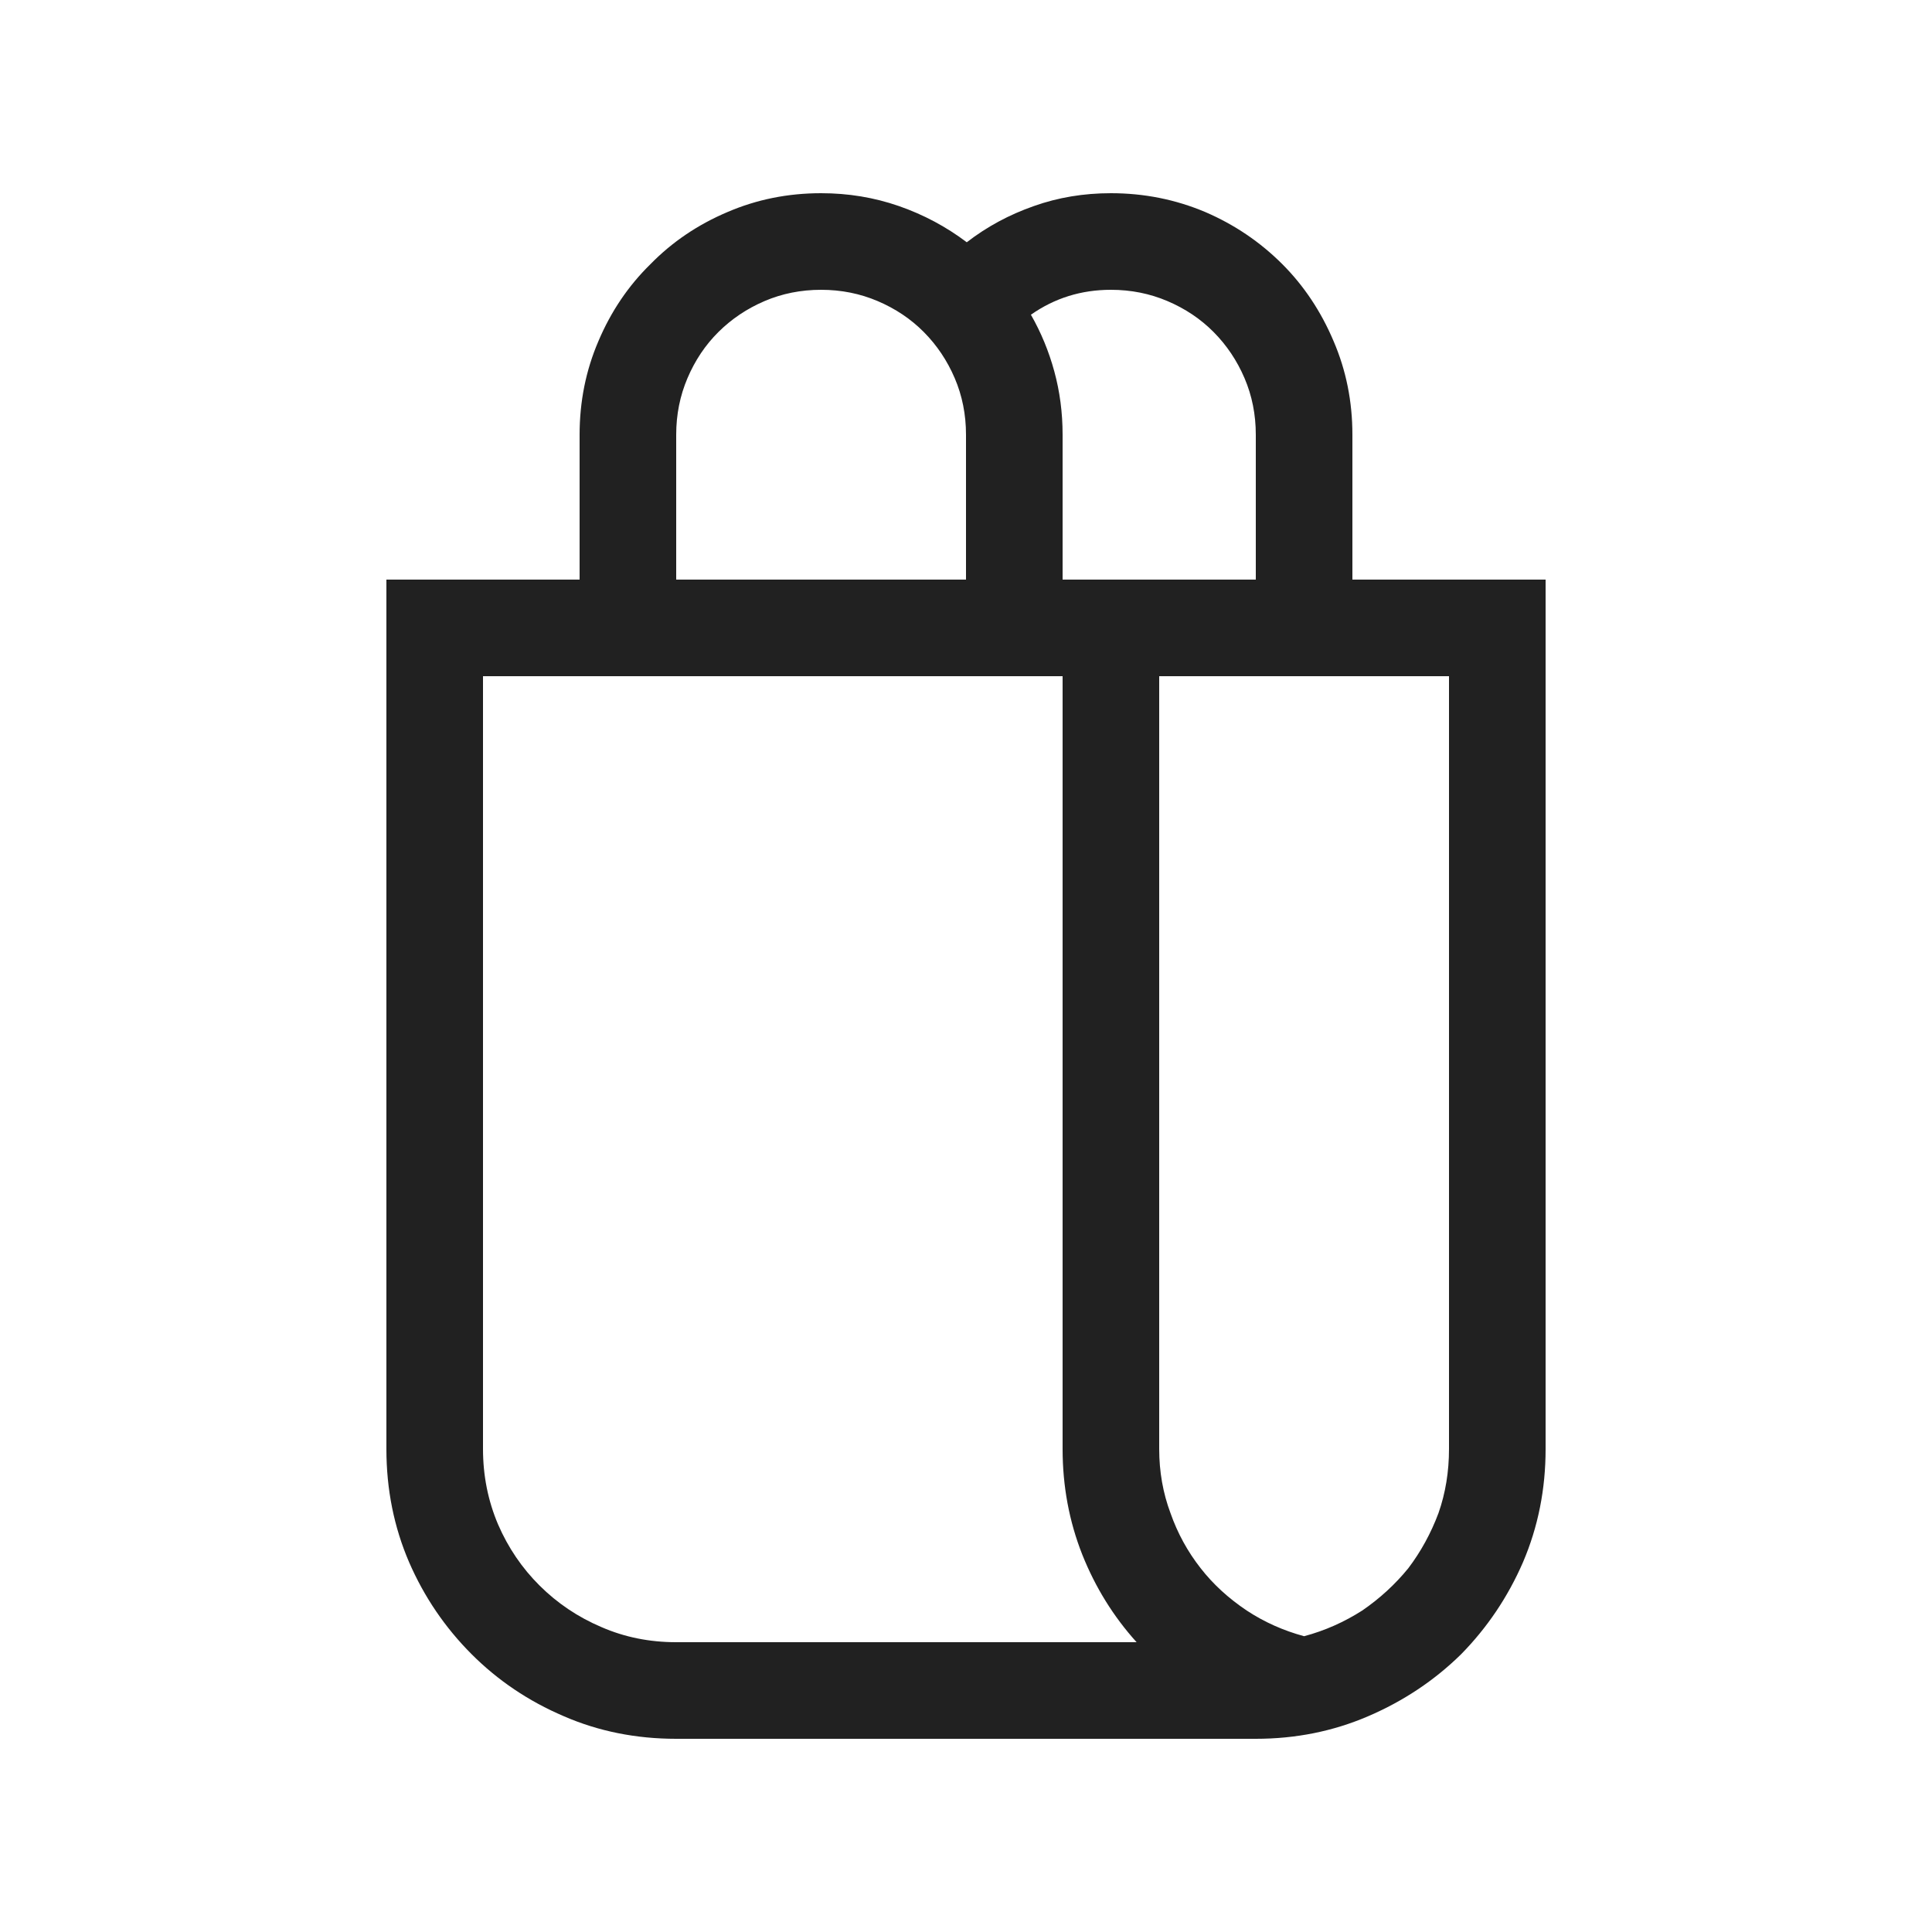
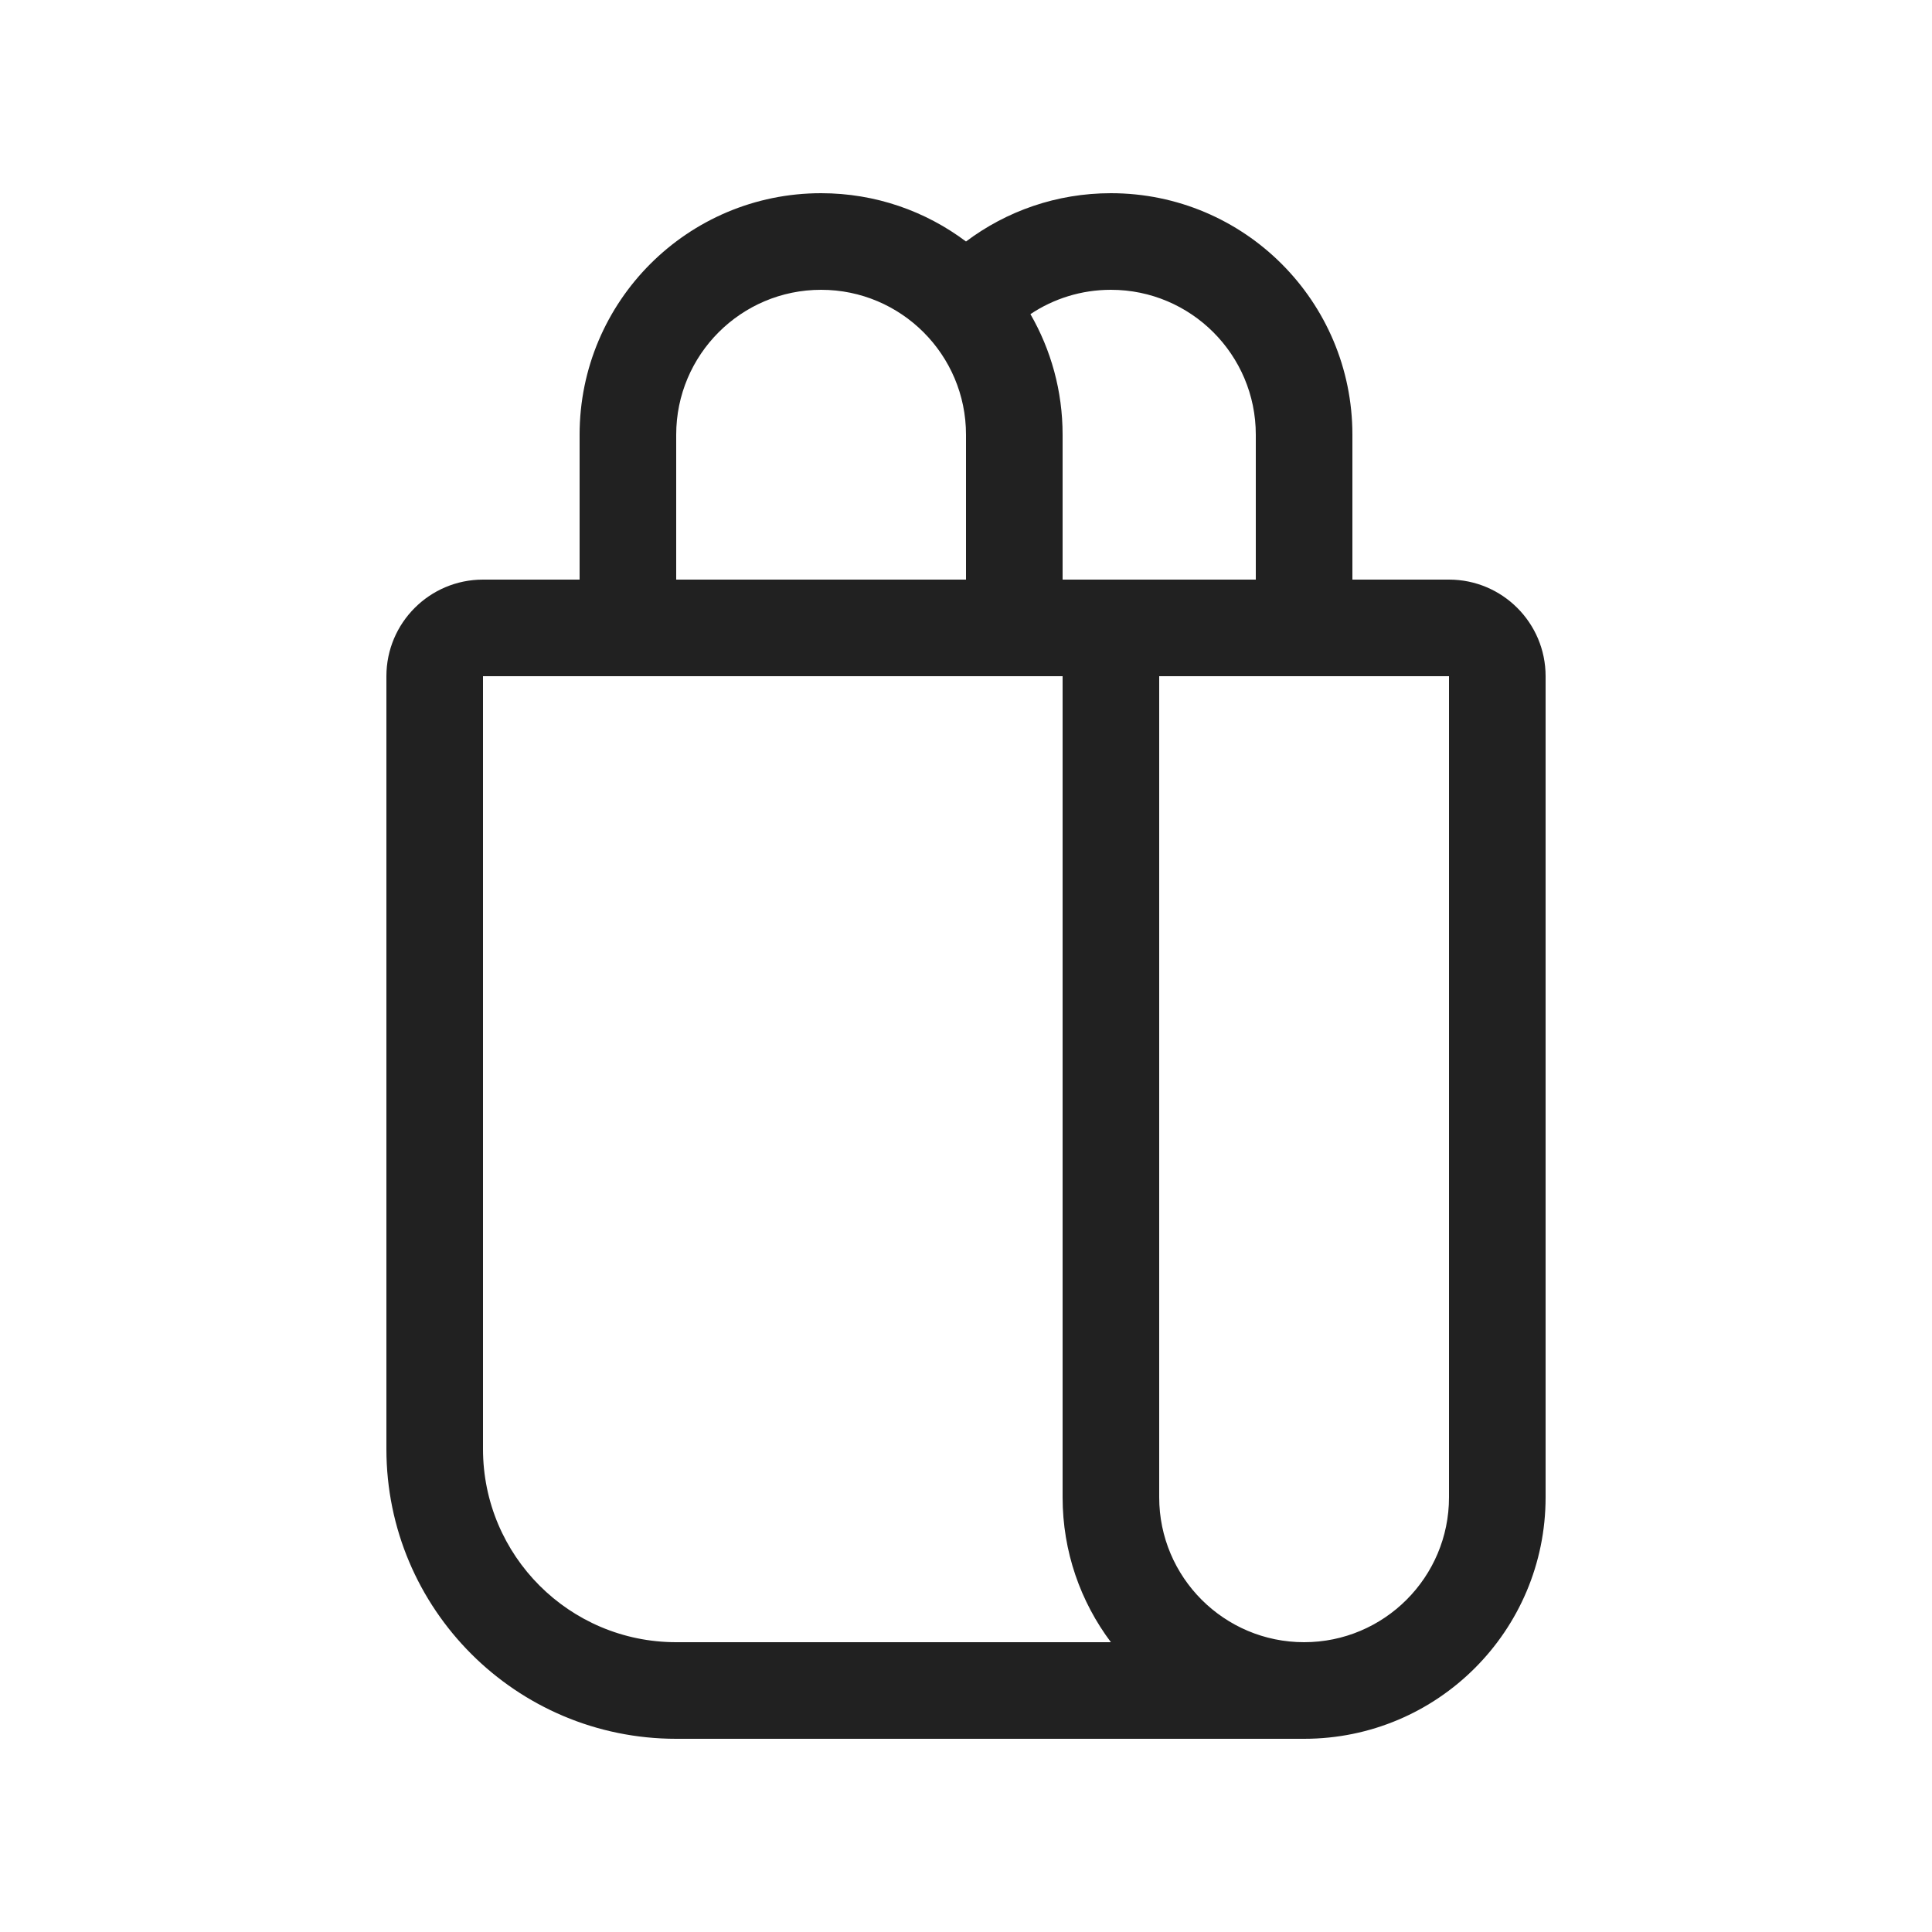
<svg xmlns="http://www.w3.org/2000/svg" width="20" height="20" viewBox="0 0 20 20" fill="none">
-   <path d="M16 6V15C16 15.417 15.922 15.807 15.766 16.172C15.61 16.531 15.396 16.849 15.125 17.125C14.849 17.396 14.529 17.609 14.164 17.766C13.799 17.923 13.411 18 13 18H7C6.583 18 6.195 17.922 5.836 17.766C5.471 17.61 5.154 17.396 4.883 17.125C4.607 16.849 4.391 16.531 4.235 16.172C4.078 15.807 4 15.417 4 15V6H6V4.5C6 4.156 6.065 3.833 6.195 3.531C6.325 3.224 6.505 2.958 6.734 2.734C6.958 2.505 7.224 2.325 7.531 2.195C7.833 2.065 8.156 2 8.5 2C8.781 2 9.049 2.044 9.305 2.133C9.561 2.222 9.795 2.347 10.008 2.508C10.216 2.347 10.448 2.222 10.703 2.133C10.953 2.044 11.219 2 11.5 2C11.844 2 12.169 2.065 12.477 2.195C12.779 2.325 13.045 2.505 13.274 2.734C13.498 2.958 13.675 3.224 13.805 3.531C13.935 3.833 14 4.156 14 4.5V6H16ZM13 4.5C13 4.292 12.961 4.096 12.883 3.914C12.805 3.732 12.698 3.573 12.563 3.437C12.428 3.301 12.269 3.195 12.086 3.117C11.903 3.039 11.708 3 11.5 3C11.193 3 10.917 3.086 10.672 3.258C10.776 3.44 10.857 3.635 10.914 3.844C10.971 4.053 11 4.271 11 4.5V6H13V4.5ZM7 6H10V4.5C10 4.292 9.961 4.096 9.883 3.914C9.805 3.732 9.698 3.573 9.563 3.437C9.428 3.301 9.269 3.195 9.086 3.117C8.903 3.039 8.708 3 8.5 3C8.292 3 8.096 3.039 7.914 3.117C7.732 3.195 7.573 3.302 7.437 3.437C7.301 3.572 7.195 3.731 7.117 3.914C7.039 4.097 7 4.292 7 4.5V6ZM5 15C5 15.276 5.052 15.536 5.156 15.781C5.26 16.021 5.403 16.232 5.586 16.414C5.769 16.596 5.982 16.74 6.227 16.844C6.466 16.948 6.724 17 7 17H11.766C11.526 16.734 11.339 16.432 11.204 16.094C11.068 15.75 11 15.385 11 15V7H5V15ZM15 7H14H12V15C12 15.234 12.039 15.456 12.117 15.664C12.19 15.872 12.294 16.062 12.429 16.234C12.559 16.401 12.718 16.546 12.906 16.672C13.088 16.792 13.286 16.88 13.5 16.938C13.714 16.881 13.914 16.792 14.102 16.672C14.284 16.547 14.443 16.401 14.579 16.234C14.709 16.062 14.813 15.872 14.891 15.664C14.964 15.456 15 15.234 15 15V7Z" fill="#212121" />
+   <path d="M10 2.5C9.582 2.186 9.063 2 8.5 2C7.119 2 6 3.119 6 4.5V6H5C4.448 6 4 6.448 4 7V15C4 16.657 5.343 18 7 18H13.5C14.881 18 16 16.881 16 15.5V7C16 6.448 15.552 6 15 6H14V4.5C14 3.119 12.881 2 11.5 2C10.937 2 10.418 2.186 10 2.5ZM7 4.5C7 3.672 7.672 3 8.5 3C9.328 3 10 3.672 10 4.5V6H7V4.5ZM10.667 3.252C10.905 3.093 11.192 3 11.5 3C12.328 3 13 3.672 13 4.5V6H11V4.5C11 4.046 10.879 3.62 10.667 3.252ZM7 17C5.895 17 5 16.105 5 15V7H11V15.5C11 16.063 11.186 16.582 11.5 17H7ZM15 15.5C15 16.328 14.328 17 13.5 17C12.672 17 12 16.328 12 15.5V7H15V15.5Z" fill="#212121" />
</svg>
